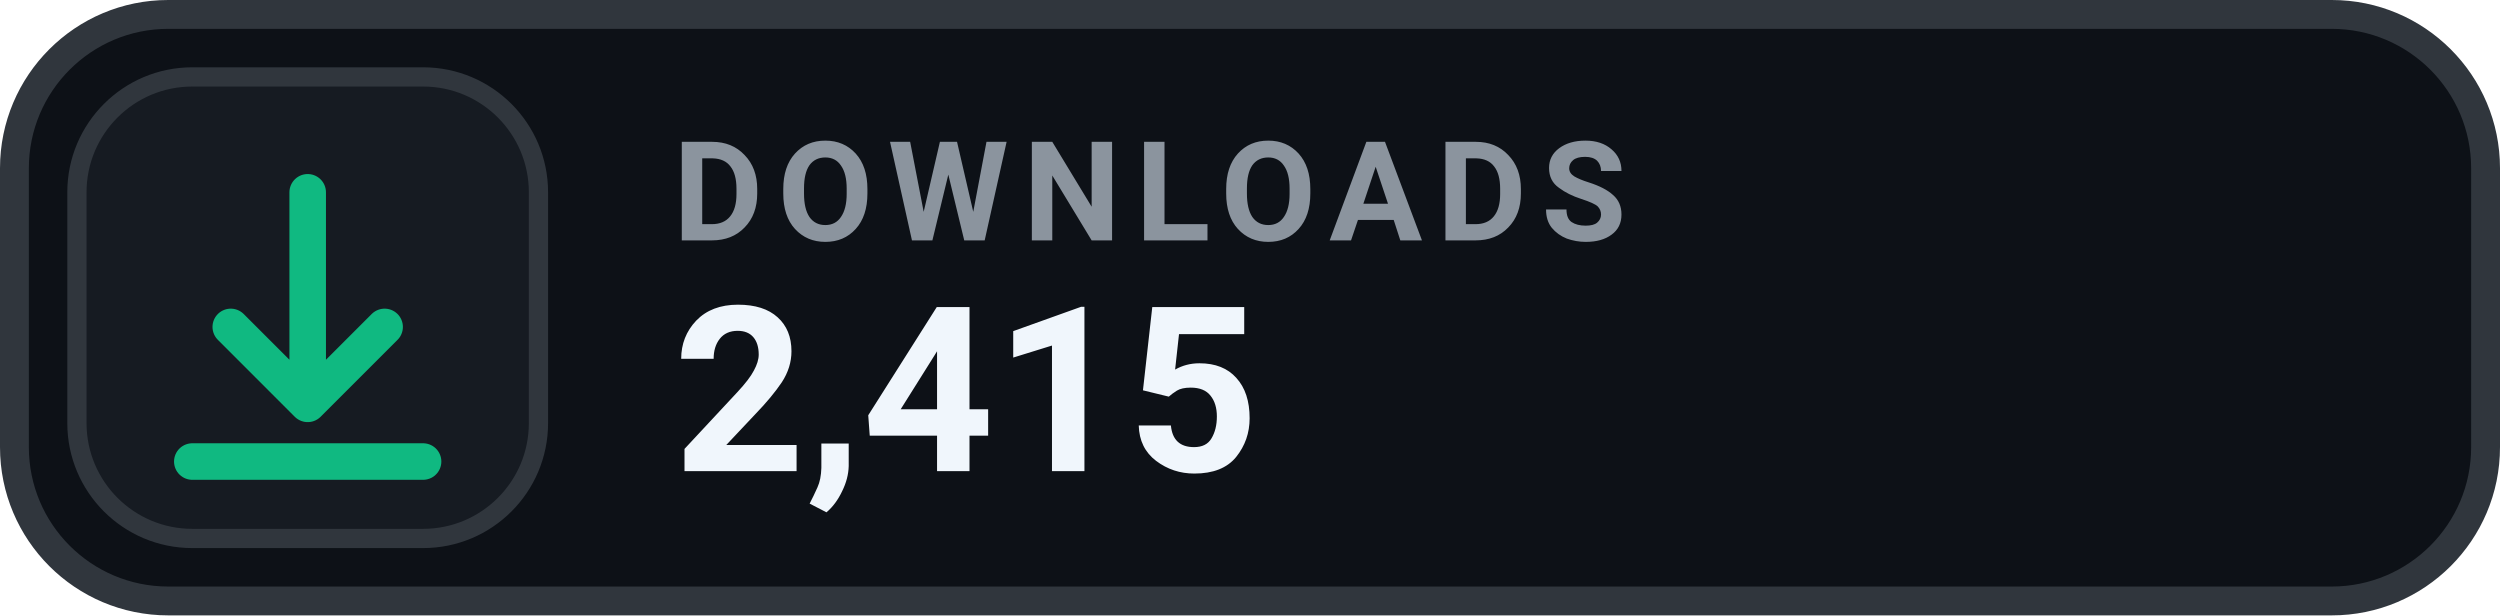
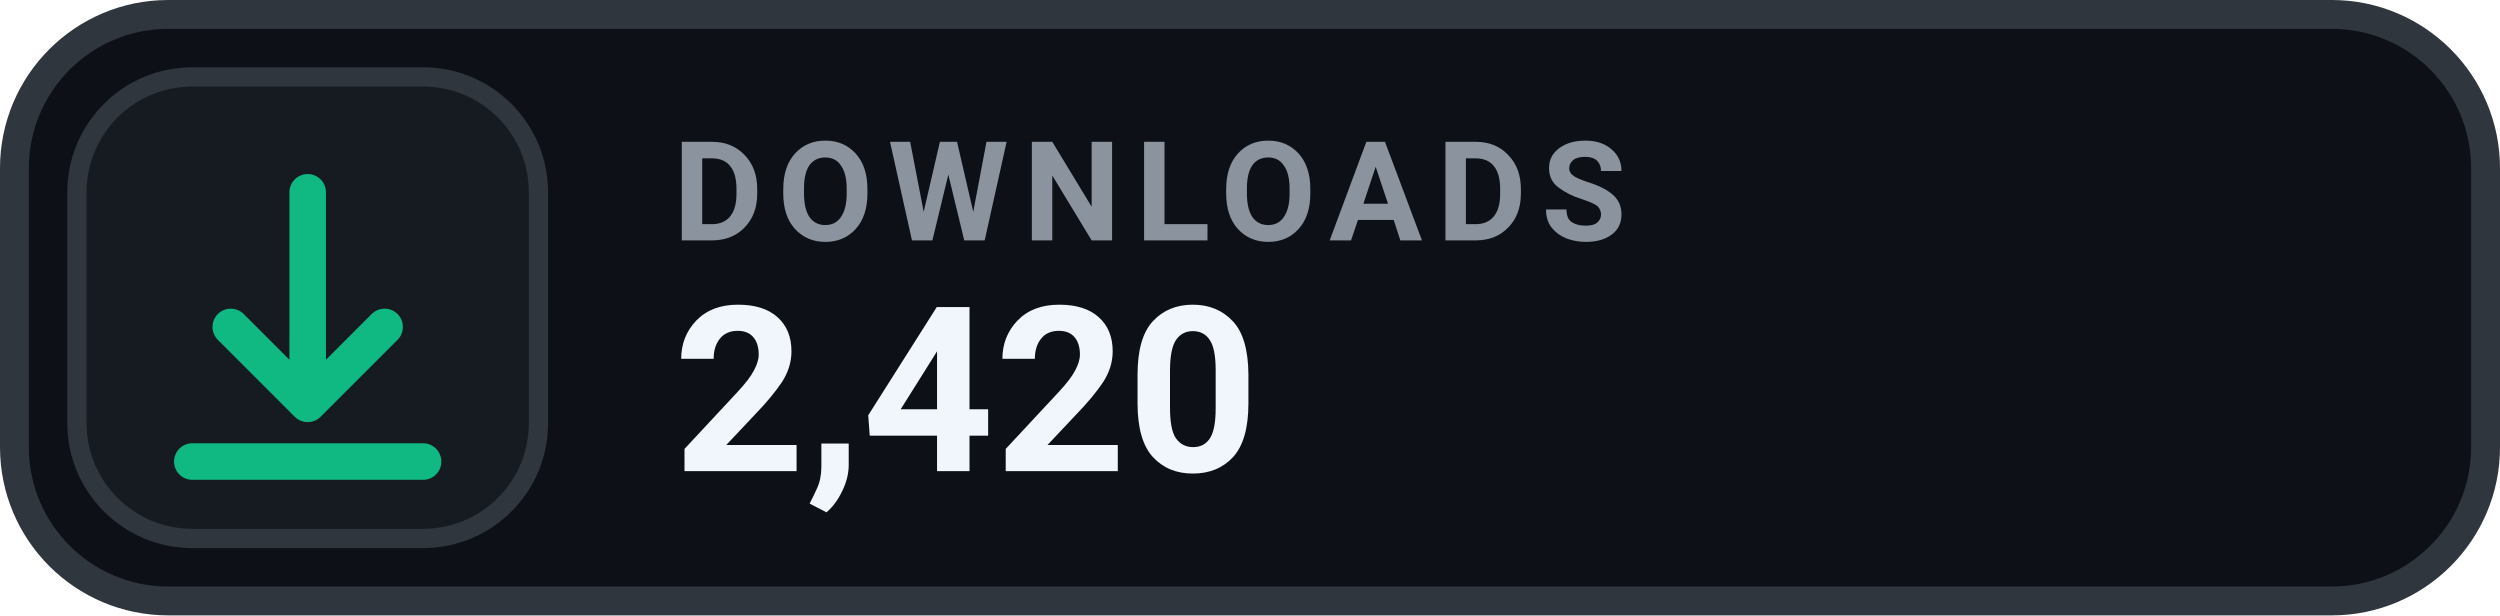
- <svg xmlns="http://www.w3.org/2000/svg" width="130" height="32" viewBox="0 0 130 32" role="img" aria-label="DOWNLOADS 2,415">
+ <svg xmlns="http://www.w3.org/2000/svg" width="130" height="32" viewBox="0 0 130 32" role="img" aria-label="DOWNLOADS 2,420">
  <rect x=".75" y=".75" width="128.5" height="30.5" rx="8" fill="#0D1117" stroke="#30363D" stroke-width="1.5" />
  <rect x="4" y="4" width="24" height="24" rx="6" fill="#161B22" stroke="#30363D" stroke-width="1" />
  <g transform="translate(16 16)" style="color:#10B981;">
    <path d="M0 -6 v11 m0 0 l4 -4 m-4 4 l-4 -4 M-6 8 h12" fill="none" stroke="currentColor" stroke-width="1.9" stroke-linecap="round" stroke-linejoin="round" />
  </g>
  <text x="35" y="12.5" fill="#8B949E" font-family="-apple-system,BlinkMacSystemFont,'Segoe UI',Roboto,Helvetica,Arial,sans-serif" font-size="7.2" font-weight="700" letter-spacing=".75">DOWNLOADS</text>
-   <text x="35" y="24.5" fill="#F0F6FC" font-family="-apple-system,BlinkMacSystemFont,'Segoe UI',Roboto,Helvetica,Arial,sans-serif" font-size="12" font-weight="700">2,415</text>
+   <text x="35" y="24.5" fill="#F0F6FC" font-family="-apple-system,BlinkMacSystemFont,'Segoe UI',Roboto,Helvetica,Arial,sans-serif" font-size="12" font-weight="700">2,420</text>
</svg>
